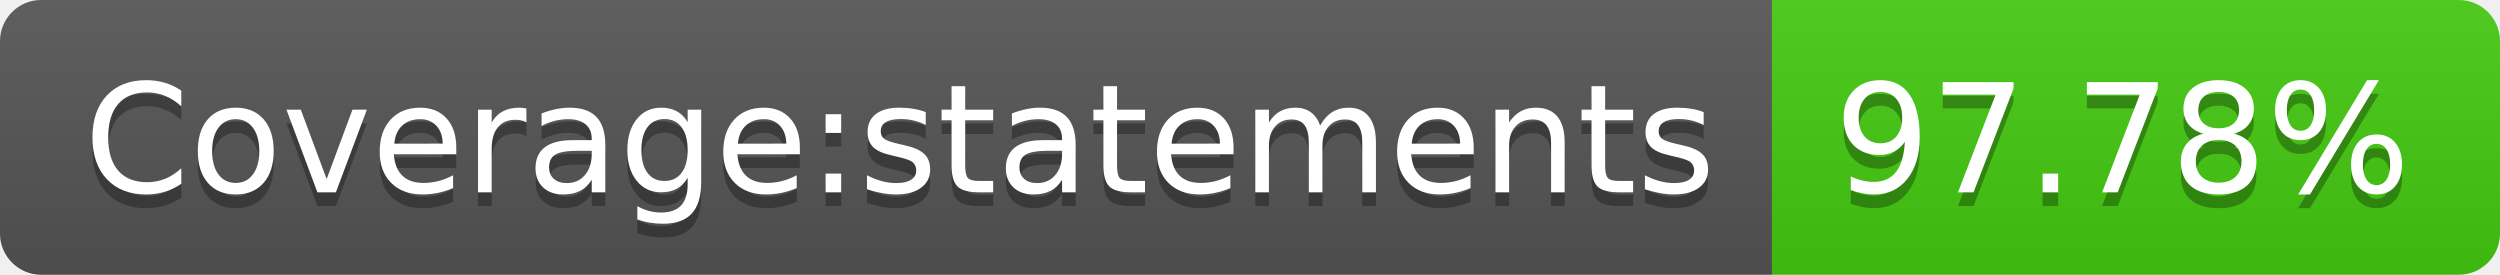
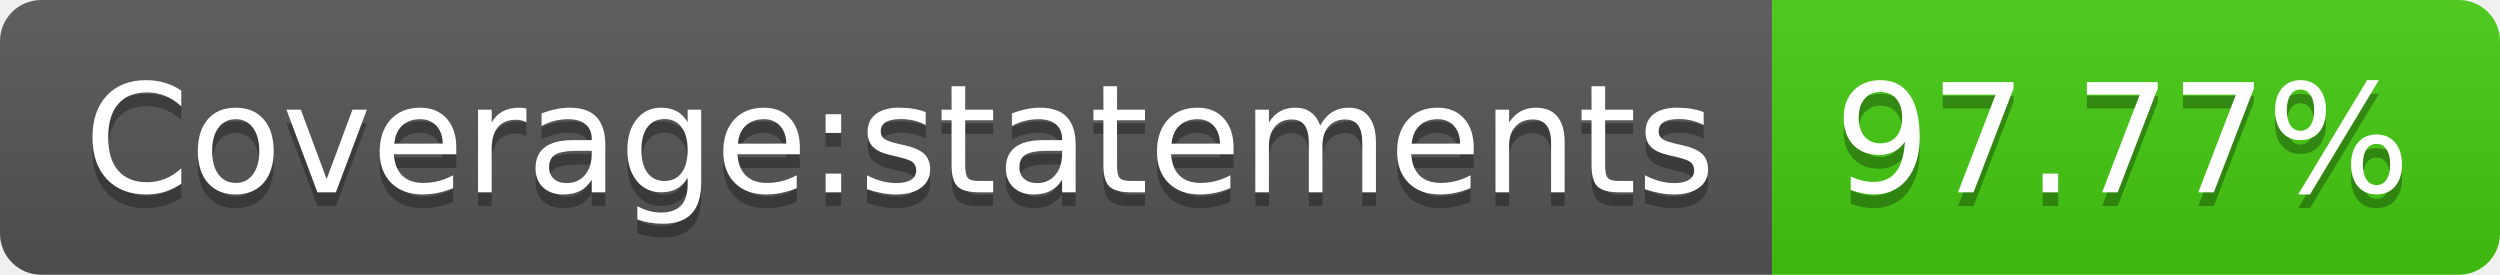
- <svg xmlns="http://www.w3.org/2000/svg" width="182" height="20" role="img" aria-label="Coverage:statements: 97.78%">
+ <svg xmlns="http://www.w3.org/2000/svg" width="182" height="20" role="img" aria-label="Coverage:statements: 97.77%">
  <linearGradient id="s" x2="0" y2="100%">
    <stop offset="0" stop-color="#bbb" stop-opacity=".1" />
    <stop offset="1" stop-opacity=".1" />
  </linearGradient>
  <clipPath id="r">
    <rect width="182" height="20" rx="3" fill="#fff" />
  </clipPath>
  <g clip-path="url(#r)">
    <rect width="129" height="20" fill="#555" />
    <rect x="129" width="53" height="20" fill="#4c1" />
    <rect width="182" height="20" fill="url(#s)" />
  </g>
  <g fill="#fff" text-anchor="middle" font-family="Verdana,Geneva,DejaVu Sans,sans-serif" text-rendering="geometricPrecision" font-size="110">
    <text aria-hidden="true" x="655" y="150" fill="#010101" fill-opacity=".3" transform="scale(.1)" textLength="1190">Coverage:statements</text>
    <text x="655" y="140" transform="scale(.1)" fill="#fff" textLength="1190">Coverage:statements</text>
-     <text aria-hidden="true" x="1545" y="150" fill="#010101" fill-opacity=".3" transform="scale(.1)" textLength="430">97.78%</text>
-     <text x="1545" y="140" transform="scale(.1)" fill="#fff" textLength="430">97.78%</text>
+     <text aria-hidden="true" x="1545" y="150" fill="#010101" fill-opacity=".3" transform="scale(.1)" textLength="430">97.77%</text>
+     <text x="1545" y="140" transform="scale(.1)" fill="#fff" textLength="430">97.77%</text>
  </g>
</svg>
